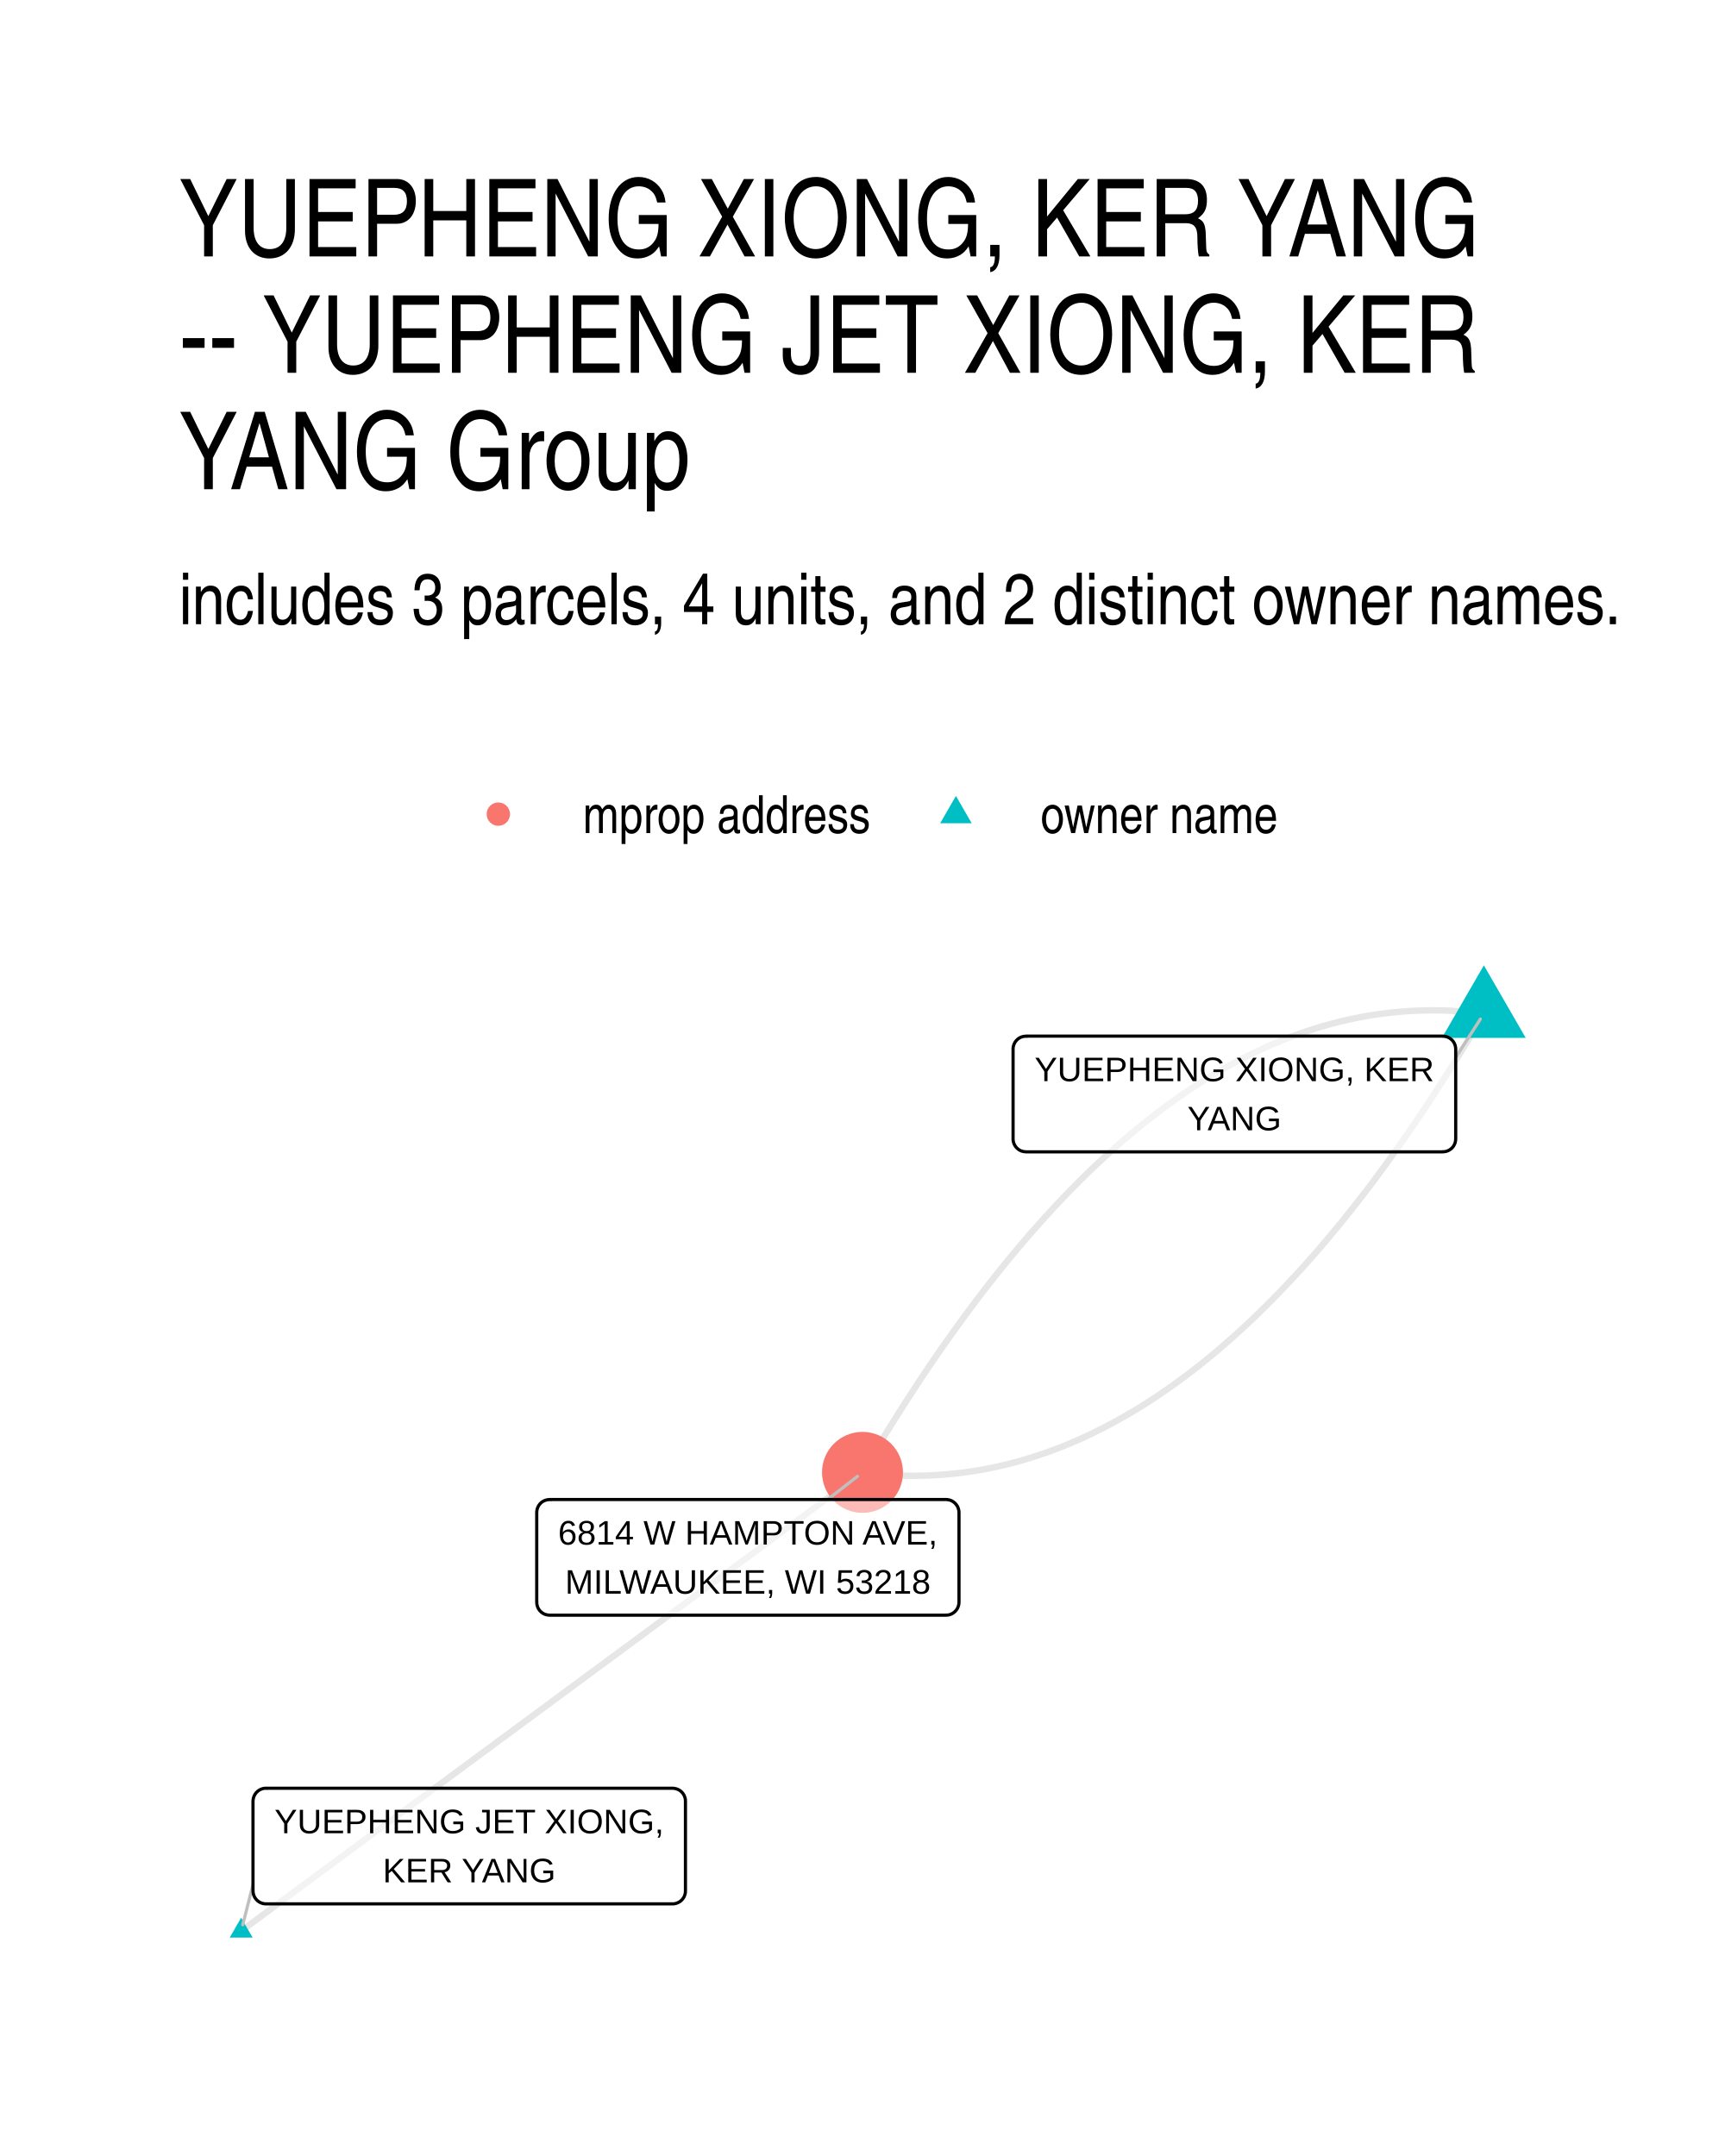
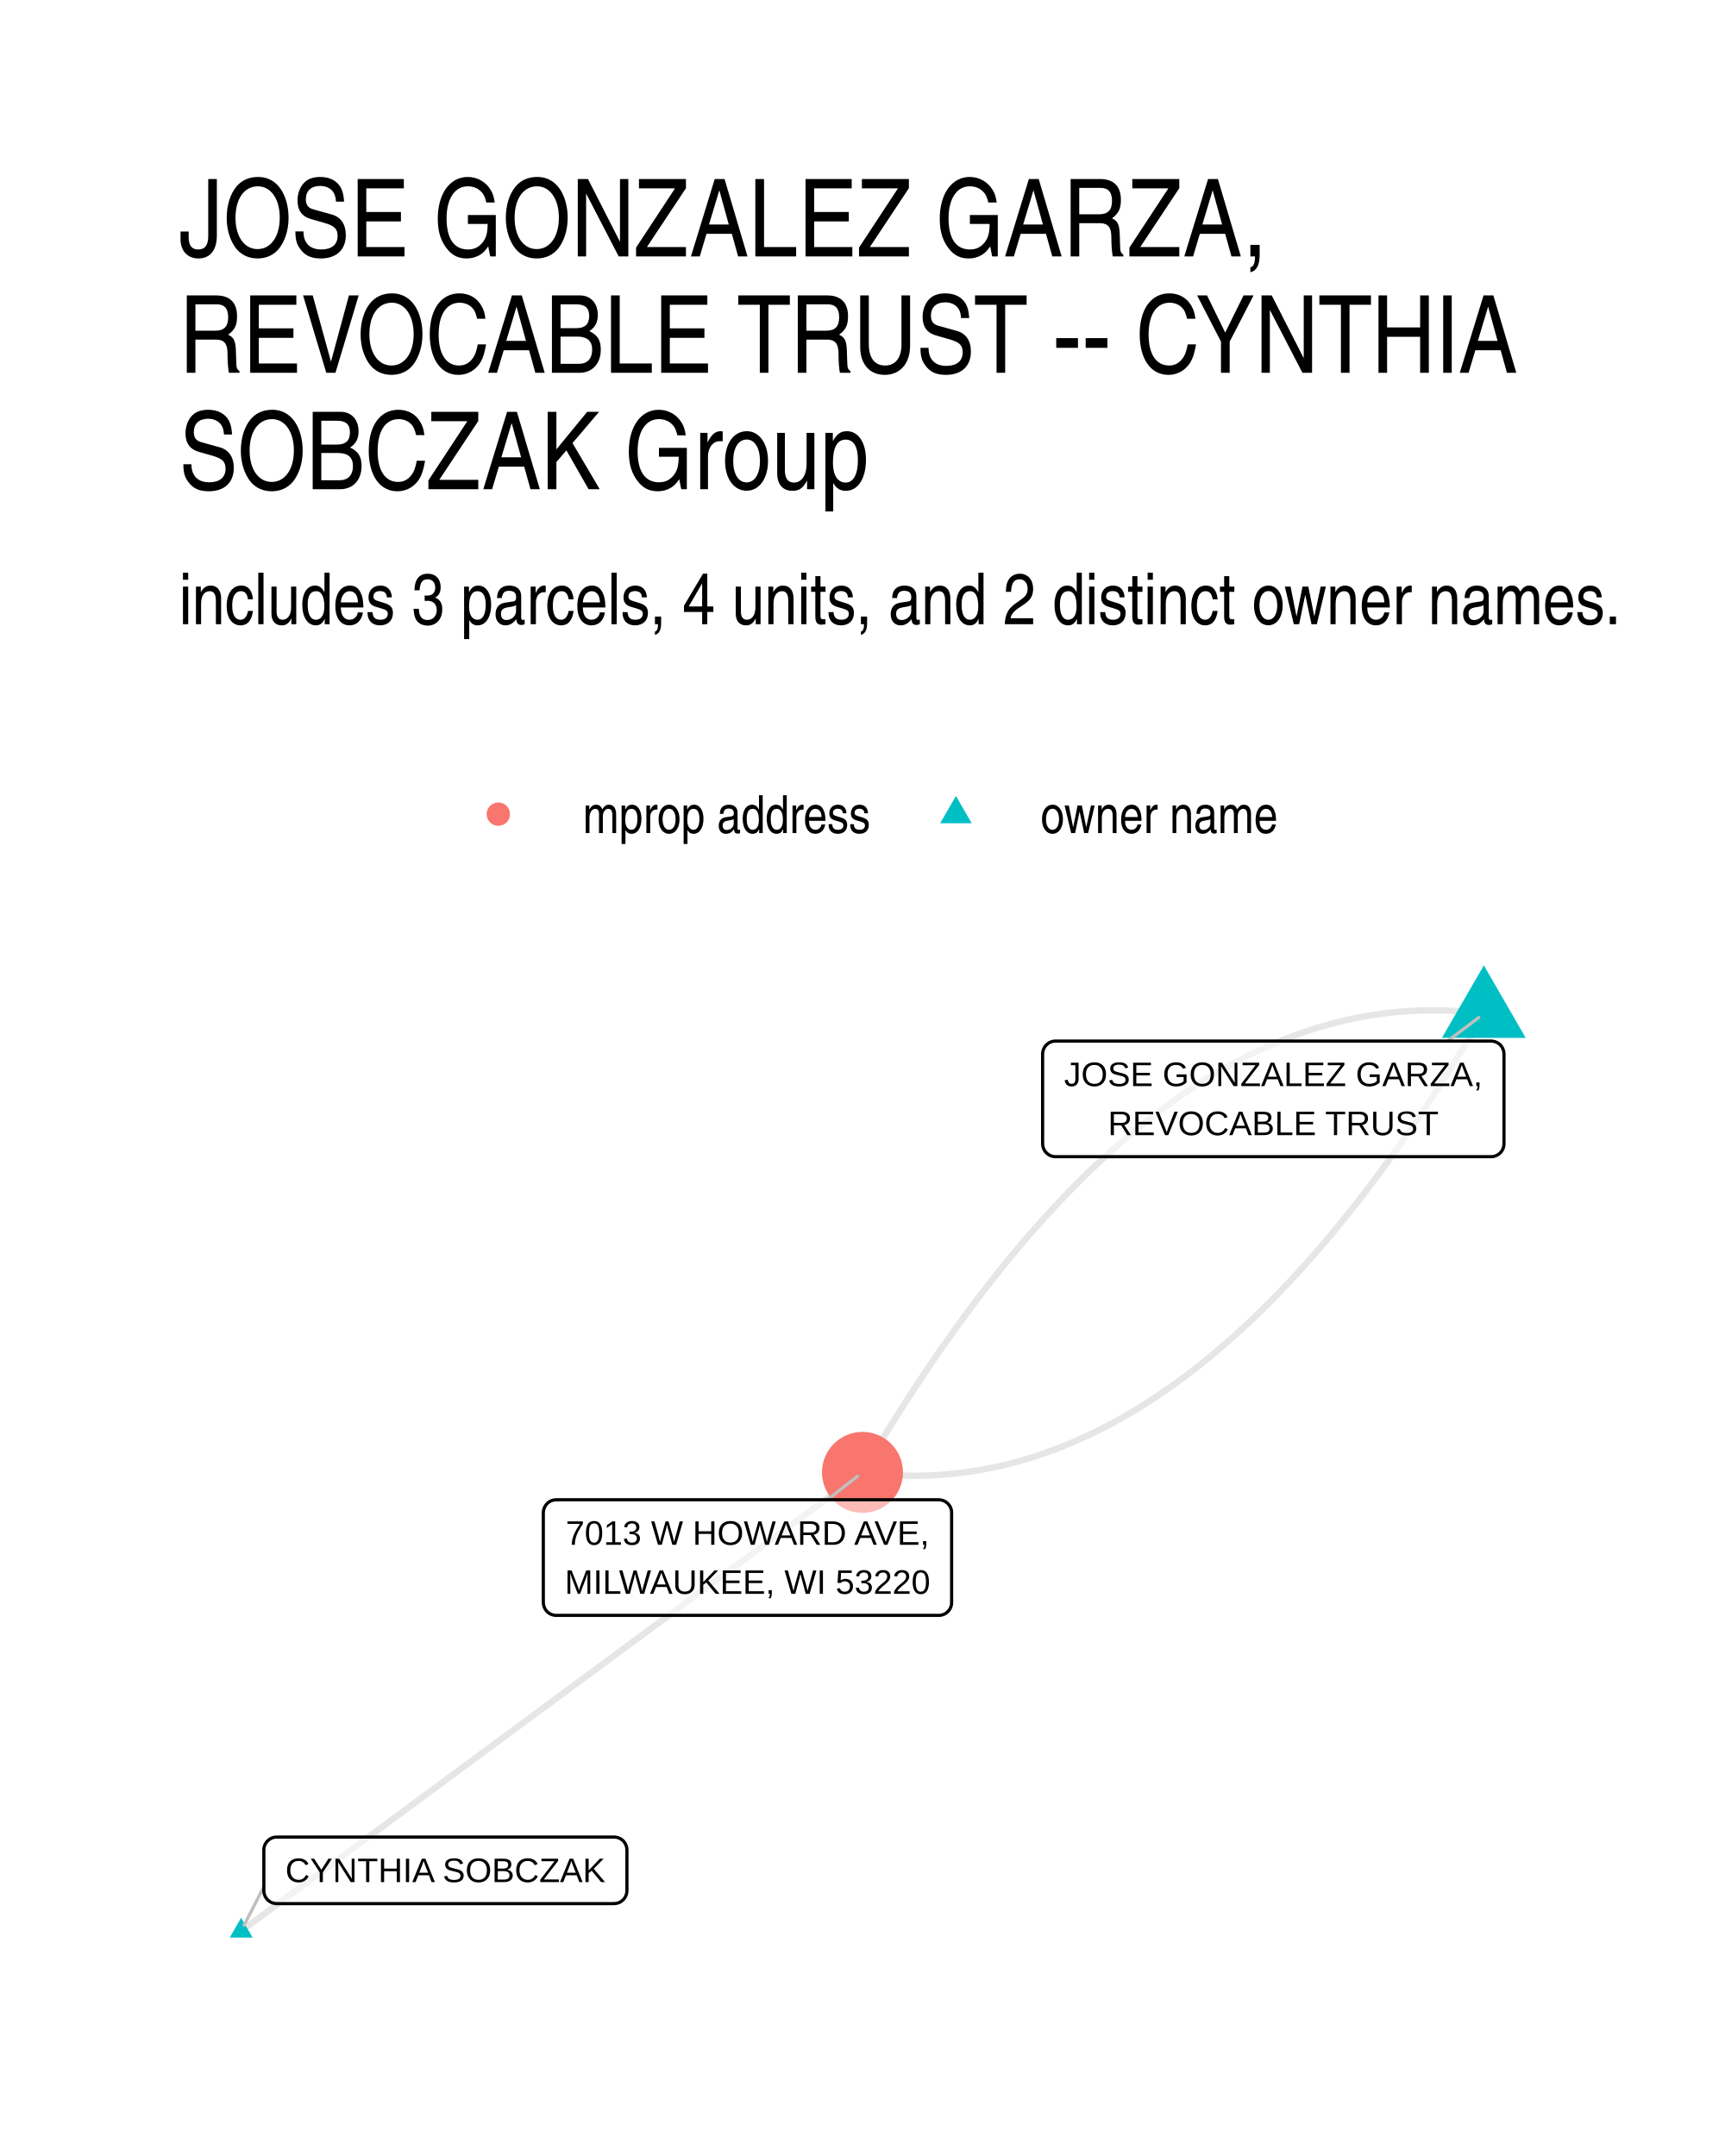
<svg xmlns="http://www.w3.org/2000/svg" width="288.00pt" height="360.00pt" viewBox="0 0 288.00 360.00">
  <g class="svglite">
    <defs>
      <style type="text/css">
    .svglite line, .svglite polyline, .svglite polygon, .svglite path, .svglite rect, .svglite circle {
      fill: none;
      stroke: #000000;
      stroke-linecap: round;
      stroke-linejoin: round;
      stroke-miterlimit: 10.00;
    }
    .svglite text {
      white-space: pre;
    }
    .svglite g.glyphgroup path {
      fill: inherit;
      stroke: none;
    }
  </style>
    </defs>
    <rect width="100%" height="100%" style="stroke: none; fill: #FFFFFF;" />
    <defs>
      <clipPath id="cpMC4wMHwyODguMDB8MC4wMHwzNjAuMDA=">
        <rect x="0.00" y="0.00" width="288.00" height="360.00" />
      </clipPath>
    </defs>
    <g clip-path="url(#cpMC4wMHwyODguMDB8MC4wMHwzNjAuMDA=)">
      <rect x="0.00" y="0" width="288.00" height="360.00" style="stroke-width: 1.07; stroke: none; fill: #FFFFFF;" />
    </g>
    <defs>
      <clipPath id="cpMjkuODl8MjU4LjExfDE2MS4wMnwzMzAuMTE=">
        <rect x="29.89" y="161.02" width="228.22" height="169.09" />
      </clipPath>
    </defs>
    <g clip-path="url(#cpMjkuODl8MjU4LjExfDE2MS4wMnwzMzAuMTE=)">
      <polyline points="247.74,169.26 246.64,169.13 245.53,169.01 244.43,168.91 243.33,168.84 242.24,168.77 241.14,168.73 240.04,168.71 238.95,168.70 237.86,168.72 236.76,168.75 235.67,168.80 234.58,168.87 233.49,168.96 232.40,169.06 231.32,169.19 230.23,169.33 229.15,169.49 228.06,169.67 226.98,169.87 225.90,170.09 224.82,170.32 223.74,170.58 222.66,170.85 221.59,171.14 220.51,171.45 219.44,171.78 218.36,172.13 217.29,172.49 216.22,172.88 215.15,173.28 214.08,173.70 213.01,174.14 211.94,174.60 210.88,175.08 209.81,175.57 208.75,176.09 207.69,176.62 206.63,177.17 205.57,177.74 204.51,178.33 203.45,178.93 202.39,179.56 201.34,180.20 200.28,180.87 199.23,181.55 198.18,182.25 197.13,182.96 196.08,183.70 195.03,184.46 193.98,185.23 192.93,186.02 191.89,186.83 190.84,187.66 189.80,188.51 188.76,189.38 187.72,190.26 186.68,191.16 185.64,192.09 184.60,193.03 183.56,193.99 182.53,194.96 181.49,195.96 180.46,196.97 179.43,198.01 178.40,199.06 177.37,200.13 176.34,201.22 175.31,202.33 174.28,203.45 173.26,204.60 172.23,205.76 171.21,206.94 170.19,208.14 169.17,209.36 168.15,210.60 167.13,211.85 166.11,213.13 165.09,214.42 164.08,215.73 163.06,217.06 162.05,218.41 161.04,219.78 160.03,221.16 159.02,222.57 158.01,223.99 157.00,225.43 155.99,226.89 154.99,228.37 153.98,229.87 152.98,231.38 151.98,232.92 150.98,234.47 149.98,236.04 148.98,237.63 147.98,239.24 146.98,240.86 145.99,242.51 144.99,244.17 144.00,245.85 " style="stroke-width: 1.07; stroke: #000000; stroke-opacity: 0.10; stroke-linecap: butt;" />
      <polyline points="247.74,169.26 246.75,170.95 245.75,172.61 244.76,174.26 243.76,175.88 242.76,177.49 241.76,179.08 240.76,180.65 239.76,182.20 238.76,183.74 237.76,185.25 236.75,186.75 235.75,188.23 234.74,189.69 233.73,191.13 232.72,192.55 231.71,193.96 230.70,195.34 229.69,196.71 228.68,198.06 227.66,199.39 226.65,200.70 225.63,201.99 224.61,203.27 223.59,204.52 222.57,205.76 221.55,206.98 220.53,208.18 219.51,209.36 218.48,210.52 217.46,211.67 216.43,212.79 215.40,213.90 214.37,214.99 213.34,216.06 212.31,217.11 211.28,218.14 210.25,219.16 209.21,220.16 208.18,221.13 207.14,222.09 206.10,223.03 205.06,223.95 204.02,224.86 202.98,225.74 201.94,226.61 200.90,227.46 199.85,228.29 198.81,229.10 197.76,229.89 196.71,230.66 195.66,231.42 194.61,232.15 193.56,232.87 192.51,233.57 191.46,234.25 190.40,234.92 189.35,235.56 188.29,236.18 187.23,236.79 186.17,237.38 185.11,237.95 184.05,238.50 182.99,239.03 181.92,239.55 180.86,240.04 179.79,240.52 178.73,240.98 177.66,241.42 176.59,241.84 175.52,242.24 174.45,242.63 173.38,242.99 172.30,243.34 171.23,243.67 170.15,243.98 169.08,244.27 168.00,244.54 166.92,244.80 165.84,245.03 164.76,245.25 163.67,245.45 162.59,245.63 161.51,245.79 160.42,245.93 159.33,246.06 158.25,246.16 157.16,246.25 156.07,246.32 154.98,246.37 153.88,246.40 152.79,246.42 151.69,246.41 150.60,246.39 149.50,246.34 148.40,246.28 147.30,246.20 146.20,246.11 145.10,245.99 144.00,245.85 " style="stroke-width: 1.07; stroke: #000000; stroke-opacity: 0.10; stroke-linecap: butt;" />
      <polyline points="40.26,322.43 41.31,321.65 42.36,320.88 43.41,320.11 44.45,319.33 45.50,318.56 46.55,317.79 47.60,317.01 48.64,316.24 49.69,315.46 50.74,314.69 51.79,313.92 52.84,313.14 53.88,312.37 54.93,311.60 55.98,310.82 57.03,310.05 58.08,309.28 59.12,308.50 60.17,307.73 61.22,306.96 62.27,306.18 63.31,305.41 64.36,304.64 65.41,303.86 66.46,303.09 67.51,302.32 68.55,301.54 69.60,300.77 70.65,300.00 71.70,299.22 72.75,298.45 73.79,297.68 74.84,296.90 75.89,296.13 76.94,295.36 77.98,294.58 79.03,293.81 80.08,293.03 81.13,292.26 82.18,291.49 83.22,290.71 84.27,289.94 85.32,289.17 86.37,288.39 87.42,287.62 88.46,286.85 89.51,286.07 90.56,285.30 91.61,284.53 92.66,283.75 93.70,282.98 94.75,282.21 95.80,281.43 96.85,280.66 97.89,279.89 98.94,279.11 99.99,278.34 101.04,277.57 102.09,276.79 103.13,276.02 104.18,275.25 105.23,274.47 106.28,273.70 107.33,272.93 108.37,272.15 109.42,271.38 110.47,270.60 111.52,269.83 112.56,269.06 113.61,268.28 114.66,267.51 115.71,266.74 116.76,265.96 117.80,265.19 118.85,264.42 119.90,263.64 120.95,262.87 122.00,262.10 123.04,261.32 124.09,260.55 125.14,259.78 126.19,259.00 127.23,258.23 128.28,257.46 129.33,256.68 130.38,255.91 131.43,255.14 132.47,254.36 133.52,253.59 134.57,252.82 135.62,252.04 136.67,251.27 137.71,250.49 138.76,249.72 139.81,248.95 140.86,248.17 141.90,247.40 142.95,246.63 144.00,245.85 " style="stroke-width: 1.07; stroke: #000000; stroke-opacity: 0.10; stroke-linecap: butt;" />
      <polygon points="247.74,161.19 254.73,173.30 240.74,173.30 " style="stroke-width: 0.71; stroke: none; fill: #00BFC4;" />
      <polygon points="40.26,320.22 42.18,323.53 38.35,323.53 " style="stroke-width: 0.71; stroke: none; fill: #00BFC4;" />
      <circle cx="144.00" cy="245.85" r="6.76" style="stroke-width: 0.71; stroke: none; fill: #F8766D;" />
-       <line x1="243.04" y1="176.58" x2="247.16" y2="170.16" style="stroke-width: 0.53; stroke: #BFBFBF;" />
-       <line x1="42.24" y1="314.68" x2="40.53" y2="321.39" style="stroke-width: 0.53; stroke: #BFBFBF;" />
-       <line x1="138.18" y1="250.38" x2="143.16" y2="246.51" style="stroke-width: 0.53; stroke: #BFBFBF;" />
-       <polygon points="171.30,192.33 240.88,192.33 240.79,192.32 241.14,192.31 241.48,192.24 241.81,192.12 242.11,191.94 242.38,191.72 242.61,191.46 242.79,191.17 242.93,190.85 243.01,190.51 243.04,190.17 243.04,190.17 243.04,175.17 243.04,175.17 243.01,174.83 242.93,174.49 242.79,174.17 242.61,173.88 242.38,173.62 242.11,173.40 241.81,173.22 241.48,173.10 241.14,173.03 240.88,173.01 171.30,173.01 171.56,173.03 171.21,173.02 170.87,173.06 170.53,173.15 170.22,173.30 169.93,173.50 169.68,173.74 169.47,174.02 169.31,174.33 169.20,174.66 169.14,175.00 169.14,175.17 169.14,190.17 169.14,189.99 169.14,190.34 169.20,190.68 169.31,191.01 169.47,191.32 169.68,191.60 169.93,191.84 170.22,192.04 170.53,192.19 170.87,192.28 171.21,192.32 " style="stroke-width: 0.53; fill: #FFFFFF; fill-opacity: 0.50;" />
-       <text x="206.09" y="180.53" text-anchor="middle" style="font-size: 5.69px; font-family: &quot;Liberation Sans&quot;;" textLength="66.70px" lengthAdjust="spacingAndGlyphs">YUEPHENG XIONG, KER</text>
-       <text x="206.09" y="188.73" text-anchor="middle" style="font-size: 5.69px; font-family: &quot;Liberation Sans&quot;;" textLength="15.70px" lengthAdjust="spacingAndGlyphs">YANG</text>
-       <polygon points="44.40,317.90 112.28,317.90 112.20,317.90 112.54,317.89 112.88,317.82 113.21,317.69 113.51,317.52 113.78,317.30 114.01,317.04 114.20,316.75 114.33,316.43 114.42,316.09 114.44,315.74 114.44,315.74 114.44,300.75 114.44,300.75 114.42,300.40 114.33,300.07 114.20,299.75 114.01,299.45 113.78,299.19 113.51,298.97 113.21,298.80 112.88,298.68 112.54,298.61 112.28,298.59 44.40,298.59 44.66,298.61 44.32,298.59 43.97,298.63 43.64,298.73 43.32,298.88 43.04,299.08 42.79,299.32 42.58,299.60 42.42,299.90 42.31,300.23 42.25,300.58 42.24,300.75 42.24,315.74 42.25,315.57 42.25,315.92 42.31,316.26 42.42,316.59 42.58,316.90 42.79,317.17 43.04,317.42 43.32,317.61 43.64,317.76 43.97,317.86 44.32,317.90 " style="stroke-width: 0.53; fill: #FFFFFF; fill-opacity: 0.50;" />
-       <text x="78.34" y="306.11" text-anchor="middle" style="font-size: 5.69px; font-family: &quot;Liberation Sans&quot;;" textLength="65.00px" lengthAdjust="spacingAndGlyphs">YUEPHENG JET XIONG,</text>
-       <text x="78.34" y="314.30" text-anchor="middle" style="font-size: 5.69px; font-family: &quot;Liberation Sans&quot;;" textLength="28.88px" lengthAdjust="spacingAndGlyphs">KER YANG</text>
-       <polygon points="91.77,269.70 157.95,269.70 157.86,269.69 158.21,269.68 158.55,269.61 158.87,269.49 159.17,269.31 159.44,269.09 159.67,268.83 159.86,268.54 159.99,268.22 160.08,267.88 160.11,267.54 160.11,267.54 160.11,252.54 160.11,252.54 160.08,252.20 159.99,251.86 159.86,251.54 159.67,251.25 159.44,250.99 159.17,250.77 158.87,250.59 158.55,250.47 158.21,250.40 157.95,250.38 91.77,250.38 92.03,250.40 91.68,250.39 91.34,250.43 91.00,250.53 90.69,250.67 90.40,250.87 90.15,251.11 89.94,251.39 89.78,251.70 89.67,252.03 89.62,252.37 89.61,252.54 89.61,267.54 89.62,267.36 89.62,267.71 89.67,268.05 89.78,268.38 89.94,268.69 90.15,268.97 90.40,269.21 90.69,269.41 91.00,269.56 91.34,269.65 91.68,269.69 " style="stroke-width: 0.53; fill: #FFFFFF; fill-opacity: 0.50;" />
-       <text x="124.86" y="257.90" text-anchor="middle" style="font-size: 5.69px; font-family: &quot;Liberation Sans&quot;;" textLength="63.30px" lengthAdjust="spacingAndGlyphs">6814 W HAMPTON AVE,</text>
-       <text x="124.86" y="266.10" text-anchor="middle" style="font-size: 5.69px; font-family: &quot;Liberation Sans&quot;;" textLength="60.97px" lengthAdjust="spacingAndGlyphs">MILWAUKEE, WI 53218</text>
+       <line x1="241.67" y1="173.83" x2="246.89" y2="169.91" style="stroke-width: 0.53; stroke: #BFBFBF;" />
+       <line x1="44.05" y1="315.02" x2="40.75" y2="321.48" style="stroke-width: 0.53; stroke: #BFBFBF;" />
+       <line x1="138.13" y1="250.42" x2="143.16" y2="246.51" style="stroke-width: 0.53; stroke: #BFBFBF;" />
+       <polygon points="176.23,193.14 248.94,193.14 248.86,193.14 249.20,193.13 249.54,193.06 249.87,192.93 250.17,192.76 250.44,192.54 250.67,192.28 250.85,191.99 250.99,191.67 251.07,191.33 251.10,190.98 251.10,190.98 251.10,175.99 251.10,175.99 251.07,175.64 250.99,175.31 250.85,174.99 250.67,174.69 250.44,174.43 250.17,174.21 249.87,174.04 249.54,173.92 249.20,173.85 248.94,173.83 176.23,173.83 176.49,173.85 176.15,173.83 175.80,173.87 175.47,173.97 175.15,174.12 174.87,174.32 174.62,174.56 174.41,174.84 174.25,175.14 174.14,175.47 174.08,175.82 174.07,175.99 174.07,190.98 174.08,190.81 174.08,191.16 174.14,191.50 174.25,191.83 174.41,192.14 174.62,192.41 174.87,192.65 175.15,192.85 175.47,193.00 175.80,193.10 176.15,193.14 " style="stroke-width: 0.53; fill: #FFFFFF; fill-opacity: 0.50;" />
+       <text x="212.59" y="181.35" text-anchor="middle" style="font-size: 5.69px; font-family: &quot;Liberation Sans&quot;;" textLength="69.83px" lengthAdjust="spacingAndGlyphs">JOSE GONZALEZ GARZA,</text>
+       <text x="212.59" y="189.54" text-anchor="middle" style="font-size: 5.69px; font-family: &quot;Liberation Sans&quot;;" textLength="55.20px" lengthAdjust="spacingAndGlyphs">REVOCABLE TRUST</text>
+       <polygon points="46.21,317.86 102.51,317.86 102.42,317.85 102.77,317.84 103.11,317.77 103.44,317.65 103.74,317.47 104.01,317.25 104.24,316.99 104.42,316.70 104.56,316.38 104.64,316.04 104.67,315.70 104.67,315.70 104.67,308.90 104.67,308.90 104.64,308.55 104.56,308.22 104.42,307.90 104.24,307.60 104.01,307.34 103.74,307.12 103.44,306.95 103.11,306.82 102.77,306.76 102.51,306.74 46.21,306.74 46.47,306.76 46.12,306.74 45.78,306.78 45.44,306.88 45.13,307.03 44.84,307.23 44.59,307.47 44.38,307.75 44.22,308.05 44.11,308.38 44.05,308.73 44.05,308.90 44.05,315.70 44.05,315.52 44.05,315.87 44.11,316.21 44.22,316.54 44.38,316.85 44.59,317.13 44.84,317.37 45.13,317.57 45.44,317.72 45.78,317.81 46.12,317.85 " style="stroke-width: 0.53; fill: #FFFFFF; fill-opacity: 0.50;" />
+       <text x="74.36" y="314.26" text-anchor="middle" style="font-size: 5.69px; font-family: &quot;Liberation Sans&quot;;" textLength="53.42px" lengthAdjust="spacingAndGlyphs">CYNTHIA SOBCZAK</text>
+       <polygon points="92.87,269.73 156.72,269.73 156.64,269.73 156.98,269.72 157.32,269.65 157.65,269.53 157.95,269.35 158.22,269.13 158.45,268.87 158.64,268.58 158.77,268.26 158.86,267.92 158.88,267.57 158.88,267.57 158.88,252.58 158.88,252.58 158.86,252.24 158.77,251.90 158.64,251.58 158.45,251.29 158.22,251.03 157.95,250.81 157.65,250.63 157.32,250.51 156.98,250.44 156.72,250.42 92.87,250.42 93.13,250.44 92.79,250.43 92.44,250.47 92.11,250.56 91.79,250.71 91.51,250.91 91.26,251.15 91.05,251.43 90.89,251.74 90.78,252.07 90.72,252.41 90.71,252.58 90.71,267.57 90.72,267.40 90.72,267.75 90.78,268.09 90.89,268.42 91.05,268.73 91.26,269.01 91.51,269.25 91.79,269.45 92.11,269.59 92.44,269.69 92.79,269.73 " style="stroke-width: 0.53; fill: #FFFFFF; fill-opacity: 0.50;" />
+       <text x="124.80" y="257.94" text-anchor="middle" style="font-size: 5.69px; font-family: &quot;Liberation Sans&quot;;" textLength="60.67px" lengthAdjust="spacingAndGlyphs">7013 W HOWARD AVE,</text>
+       <text x="124.80" y="266.13" text-anchor="middle" style="font-size: 5.69px; font-family: &quot;Liberation Sans&quot;;" textLength="60.97px" lengthAdjust="spacingAndGlyphs">MILWAUKEE, WI 53220</text>
    </g>
    <g clip-path="url(#cpMC4wMHwyODguMDB8MC4wMHwzNjAuMDA=)">
      <circle cx="83.20" cy="135.94" r="1.95" style="stroke-width: 0.71; stroke: none; fill: #F8766D;" />
      <polygon points="159.60,132.90 162.23,137.46 156.97,137.46 " style="stroke-width: 0.71; stroke: none; fill: #00BFC4;" />
      <text x="97.32" y="139.10" style="font-size: 8.80px; font-weight: 0; font-family: &quot;Nimbus Sans Narrow&quot;;" textLength="48.16px" lengthAdjust="spacingAndGlyphs">mprop address</text>
      <text x="173.72" y="139.10" style="font-size: 8.80px; font-weight: 0; font-family: &quot;Nimbus Sans Narrow&quot;;" textLength="39.72px" lengthAdjust="spacingAndGlyphs">owner name</text>
      <text x="29.89" y="104.23" style="font-size: 12.00px; font-weight: 0; font-family: &quot;Nimbus Sans Narrow&quot;;" textLength="241.17px" lengthAdjust="spacingAndGlyphs">includes 3 parcels, 4 units, and 2 distinct owner names.</text>
-       <text x="29.89" y="42.81" style="font-size: 18.00px; font-weight: 0; font-family: &quot;Nimbus Sans Narrow&quot;;" textLength="220.64px" lengthAdjust="spacingAndGlyphs">YUEPHENG XIONG, KER YANG</text>
-       <text x="29.89" y="62.25" style="font-size: 18.00px; font-weight: 0; font-family: &quot;Nimbus Sans Narrow&quot;;" textLength="218.98px" lengthAdjust="spacingAndGlyphs">-- YUEPHENG JET XIONG, KER</text>
-       <text x="29.89" y="81.69" style="font-size: 18.00px; font-weight: 0; font-family: &quot;Nimbus Sans Narrow&quot;;" textLength="91.02px" lengthAdjust="spacingAndGlyphs">YANG Group</text>
+       <text x="29.89" y="42.81" style="font-size: 18.00px; font-weight: 0; font-family: &quot;Nimbus Sans Narrow&quot;;" textLength="185.34px" lengthAdjust="spacingAndGlyphs">JOSE GONZALEZ GARZA,</text>
+       <text x="29.89" y="62.25" style="font-size: 18.00px; font-weight: 0; font-family: &quot;Nimbus Sans Narrow&quot;;" textLength="229.58px" lengthAdjust="spacingAndGlyphs">REVOCABLE TRUST -- CYNTHIA</text>
+       <text x="29.89" y="81.69" style="font-size: 18.00px; font-weight: 0; font-family: &quot;Nimbus Sans Narrow&quot;;" textLength="121.34px" lengthAdjust="spacingAndGlyphs">SOBCZAK Group</text>
    </g>
  </g>
</svg>
